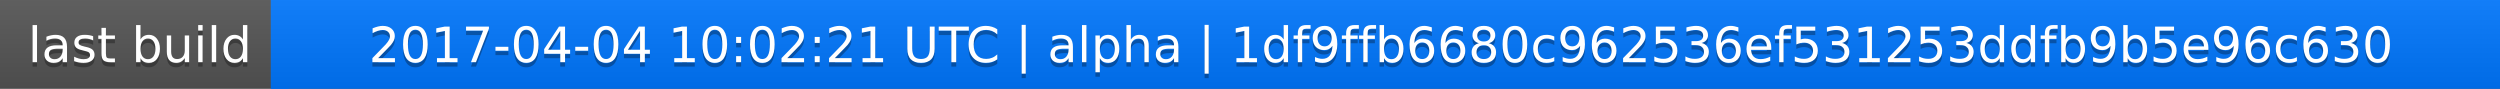
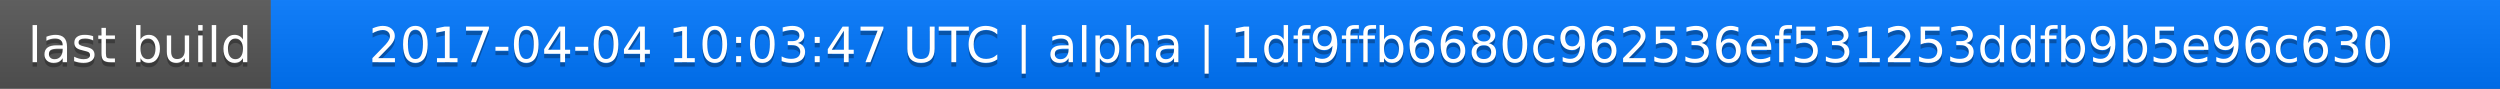
<svg xmlns="http://www.w3.org/2000/svg" width="563" height="20">
  <linearGradient id="a" x2="0" y2="100%">
    <stop offset="0" stop-color="#bbb" stop-opacity=".1" />
    <stop offset="1" stop-opacity=".1" />
  </linearGradient>
  <rect rx="0" width="563" height="20" fill="#555" />
  <rect rx="0" x="61" width="502" height="20" fill="#07f" />
  <path fill="#07f" d="M61 0h4v20h-4z" />
  <rect rx="0" width="563" height="20" fill="url(#a)" />
  <g fill="#fff" text-anchor="middle" font-family="DejaVu Sans,Verdana,Geneva,sans-serif" font-size="11">
    <text x="31.5" y="15" fill="#010101" fill-opacity=".3">last build</text>
    <text x="31.5" y="14">last build</text>
-     <text x="311" y="15" fill="#010101" fill-opacity=".3">2017-04-04 10:02:21 UTC | alpha | 1df9ffb6680c962536ef531253ddfb9b5e96c630</text>
-     <text x="311" y="14">2017-04-04 10:02:21 UTC | alpha | 1df9ffb6680c962536ef531253ddfb9b5e96c630</text>
+     <text x="311" y="15" fill="#010101" fill-opacity=".3">2017-04-04 10:03:47 UTC | alpha | 1df9ffb6680c962536ef531253ddfb9b5e96c630</text>
+     <text x="311" y="14">2017-04-04 10:03:47 UTC | alpha | 1df9ffb6680c962536ef531253ddfb9b5e96c630</text>
  </g>
</svg>
